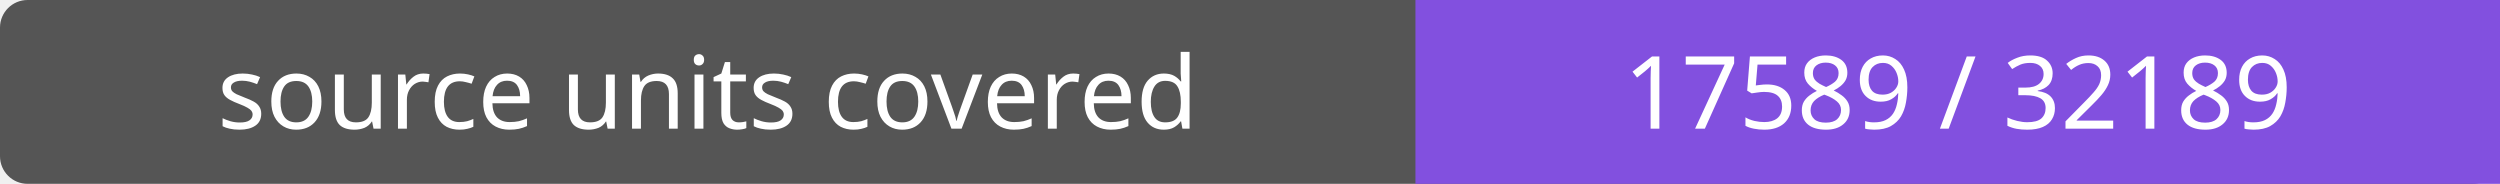
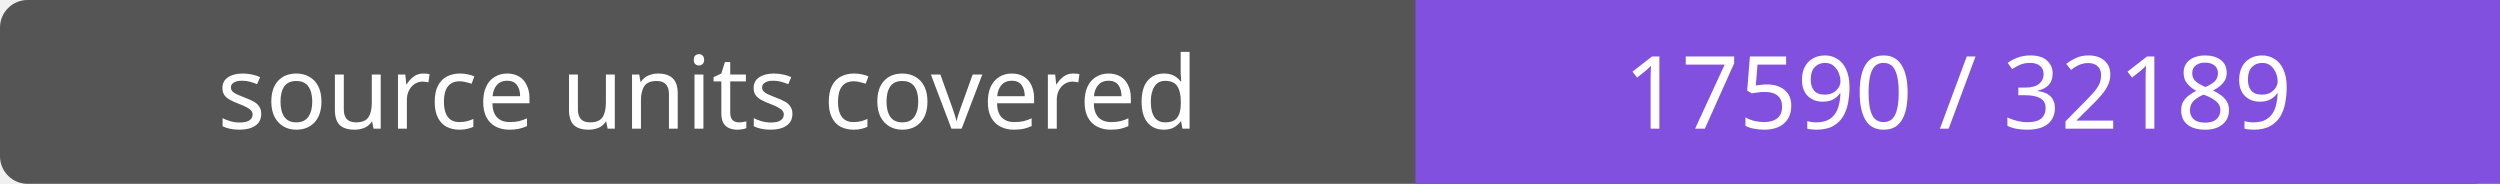
- <svg xmlns="http://www.w3.org/2000/svg" width="272" height="20" role="img" aria-label="source units covered: 17589 / 32189">
+ <svg xmlns="http://www.w3.org/2000/svg" width="272" height="20" role="img" aria-label="source units covered: 17590 / 32189">
  <rect width="272" height="20" rx="3" fill="#555" />
  <path fill="#8250df" d="M154 0h118v20H154z" />
  <g fill="#fff" text-anchor="middle" font-family="Verdana,sans-serif" font-size="11">
    <text x="77.0" y="14">source units covered</text>
-     <text x="213.0" y="14">17589 / 32189</text>
+     <text x="213.0" y="14">17590 / 32189</text>
  </g>
</svg>
